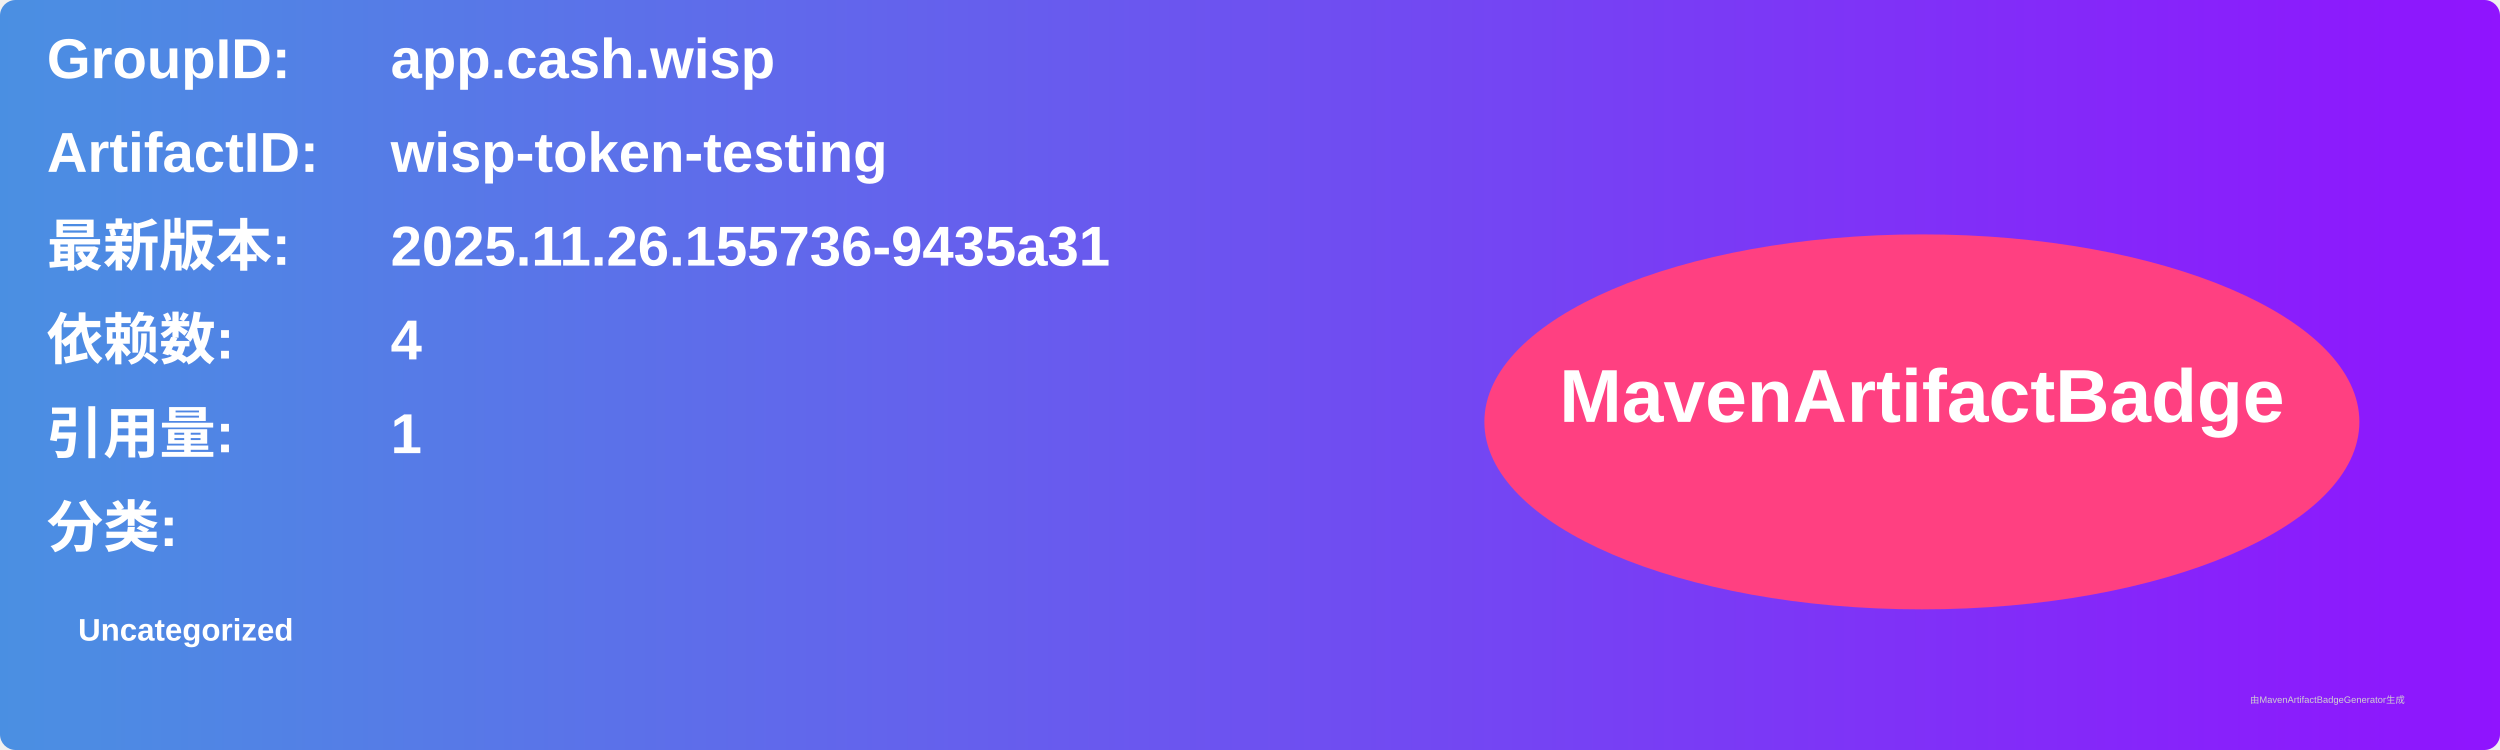
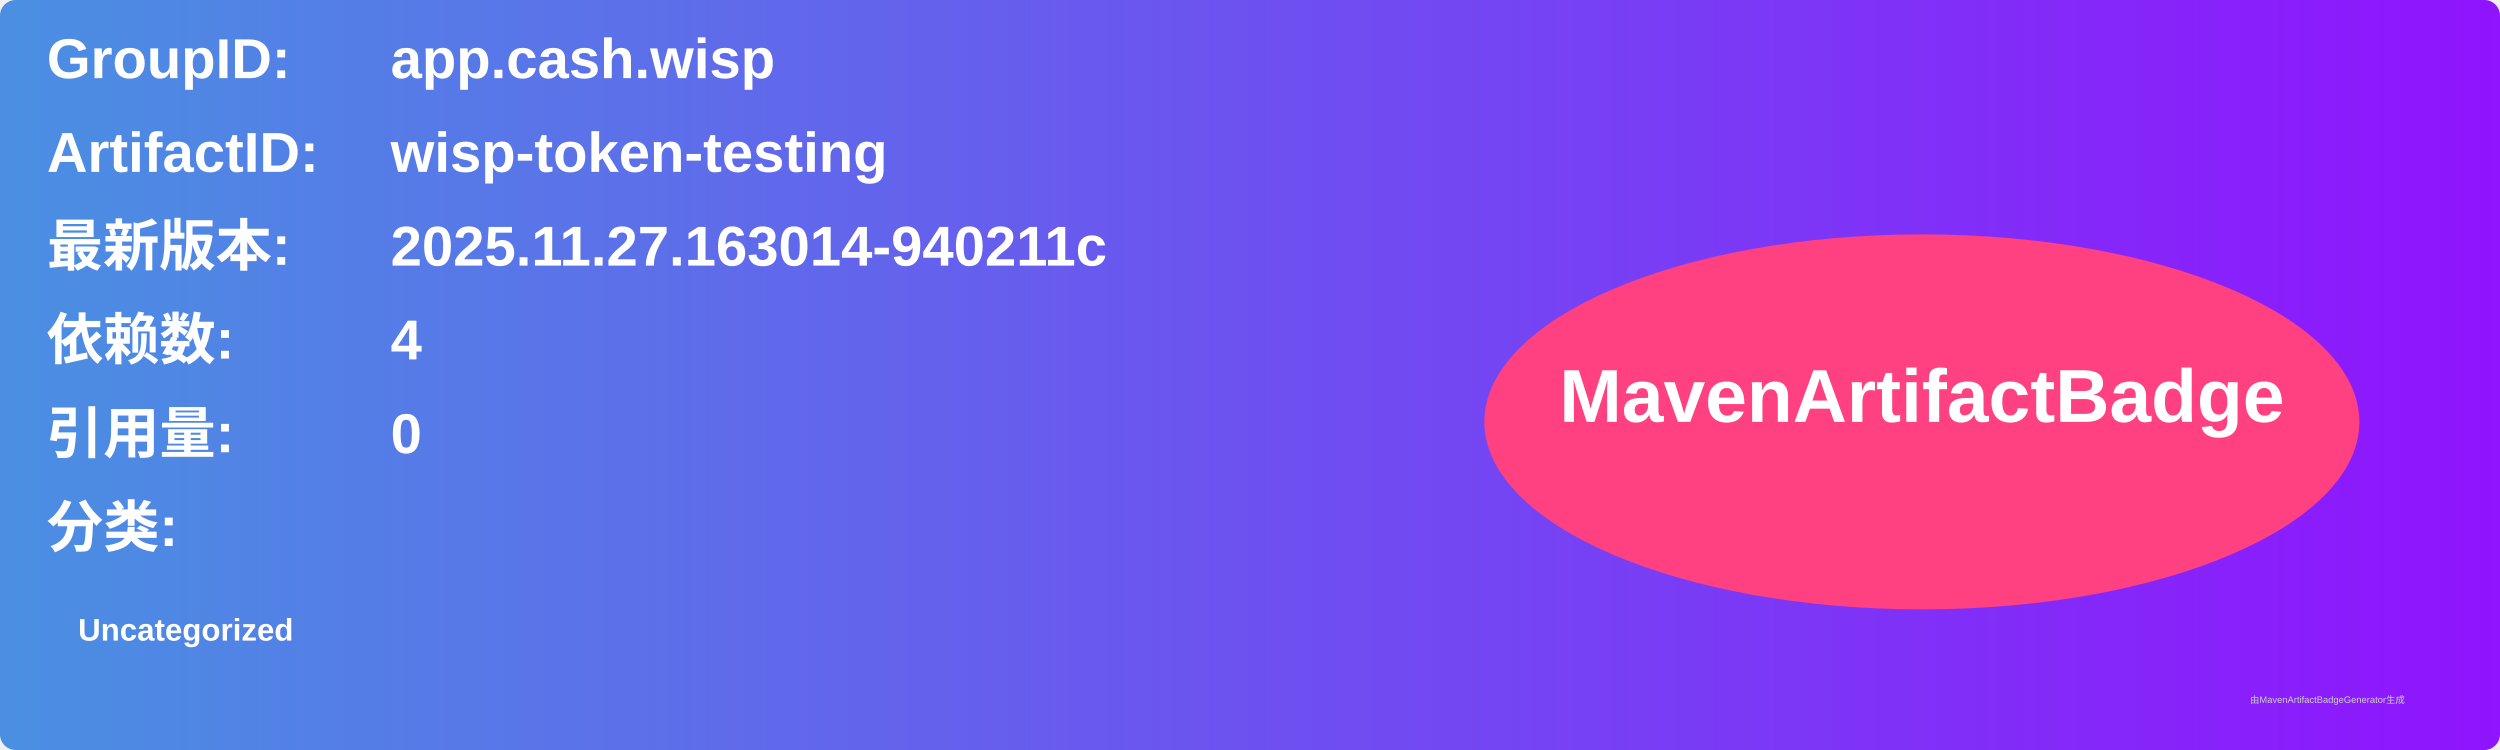
<svg xmlns="http://www.w3.org/2000/svg" width="800" height="240" viewBox="0 0 800 240">
  <linearGradient id="grad" x1="0%" y1="0%" x2="100%" y2="0%">
    <stop offset="0%" stop-color="#4a90e2" />
    <stop offset="100%" stop-color="#9013fe" />
  </linearGradient>
  <rect width="100%" height="100%" rx="5" ry="5" fill="url(#grad)" />
  <g transform="translate(15, 15)">
    <text x="0" y="10" font-family="Arial" font-size="18" fill="white" font-weight="bold" width="260">GroupID:</text>
    <text x="110" y="10" font-family="Arial" font-size="18" fill="white" font-weight="bold" width="460">app.cash.wisp</text>
    <text x="0" y="40" font-family="Arial" font-size="18" fill="white" font-weight="bold" width="260">ArtifactID:</text>
    <text x="110" y="40" font-family="Arial" font-size="18" fill="white" font-weight="bold" width="460">wisp-token-testing</text>
    <text x="0" y="70" font-family="Arial" font-size="18" fill="white" font-weight="bold">最新版本:</text>
    <text x="110" y="70" font-family="Arial" font-size="18" fill="white" font-weight="bold">
-       <tspan font-weight="bold">2025.11.26.155736-9435a31</tspan>
+       <tspan font-weight="bold">2025.11.27.163014-940211c</tspan>
    </text>
    <text x="0" y="100" font-family="Arial" font-size="18" fill="white" font-weight="bold">依赖数: </text>
    <text x="110" y="100" font-family="Arial" font-size="18" fill="white">
      <tspan font-weight="bold">4</tspan>
    </text>
    <text x="0" y="130" font-family="Arial" font-size="18" fill="white" font-weight="bold">引用量: </text>
    <text x="110" y="130" font-family="Arial" font-size="18" fill="white">
-       <tspan font-weight="bold">1</tspan>
+       <tspan font-weight="bold">0</tspan>
    </text>
    <text x="0" y="160" font-family="Arial" font-size="18" fill="white" font-weight="bold">分类:</text>
    <text x="10" y="190" font-family="Arial" font-size="10" fill="white">
      <tspan font-weight="bold">Uncategorized</tspan>
    </text>
    <ellipse cx="600" cy="120" rx="140" ry="60" fill="#ff4081" />
    <text x="600" y="120" text-anchor="middle" font-family="Arial" font-size="24" fill="white" font-weight="bold">MavenArtifactBadge</text>
  </g>
  <text x="720" y="225" font-family="Arial" font-size="3" fill="#d0d0d0">由MavenArtifactBadgeGenerator生成</text>
</svg>
